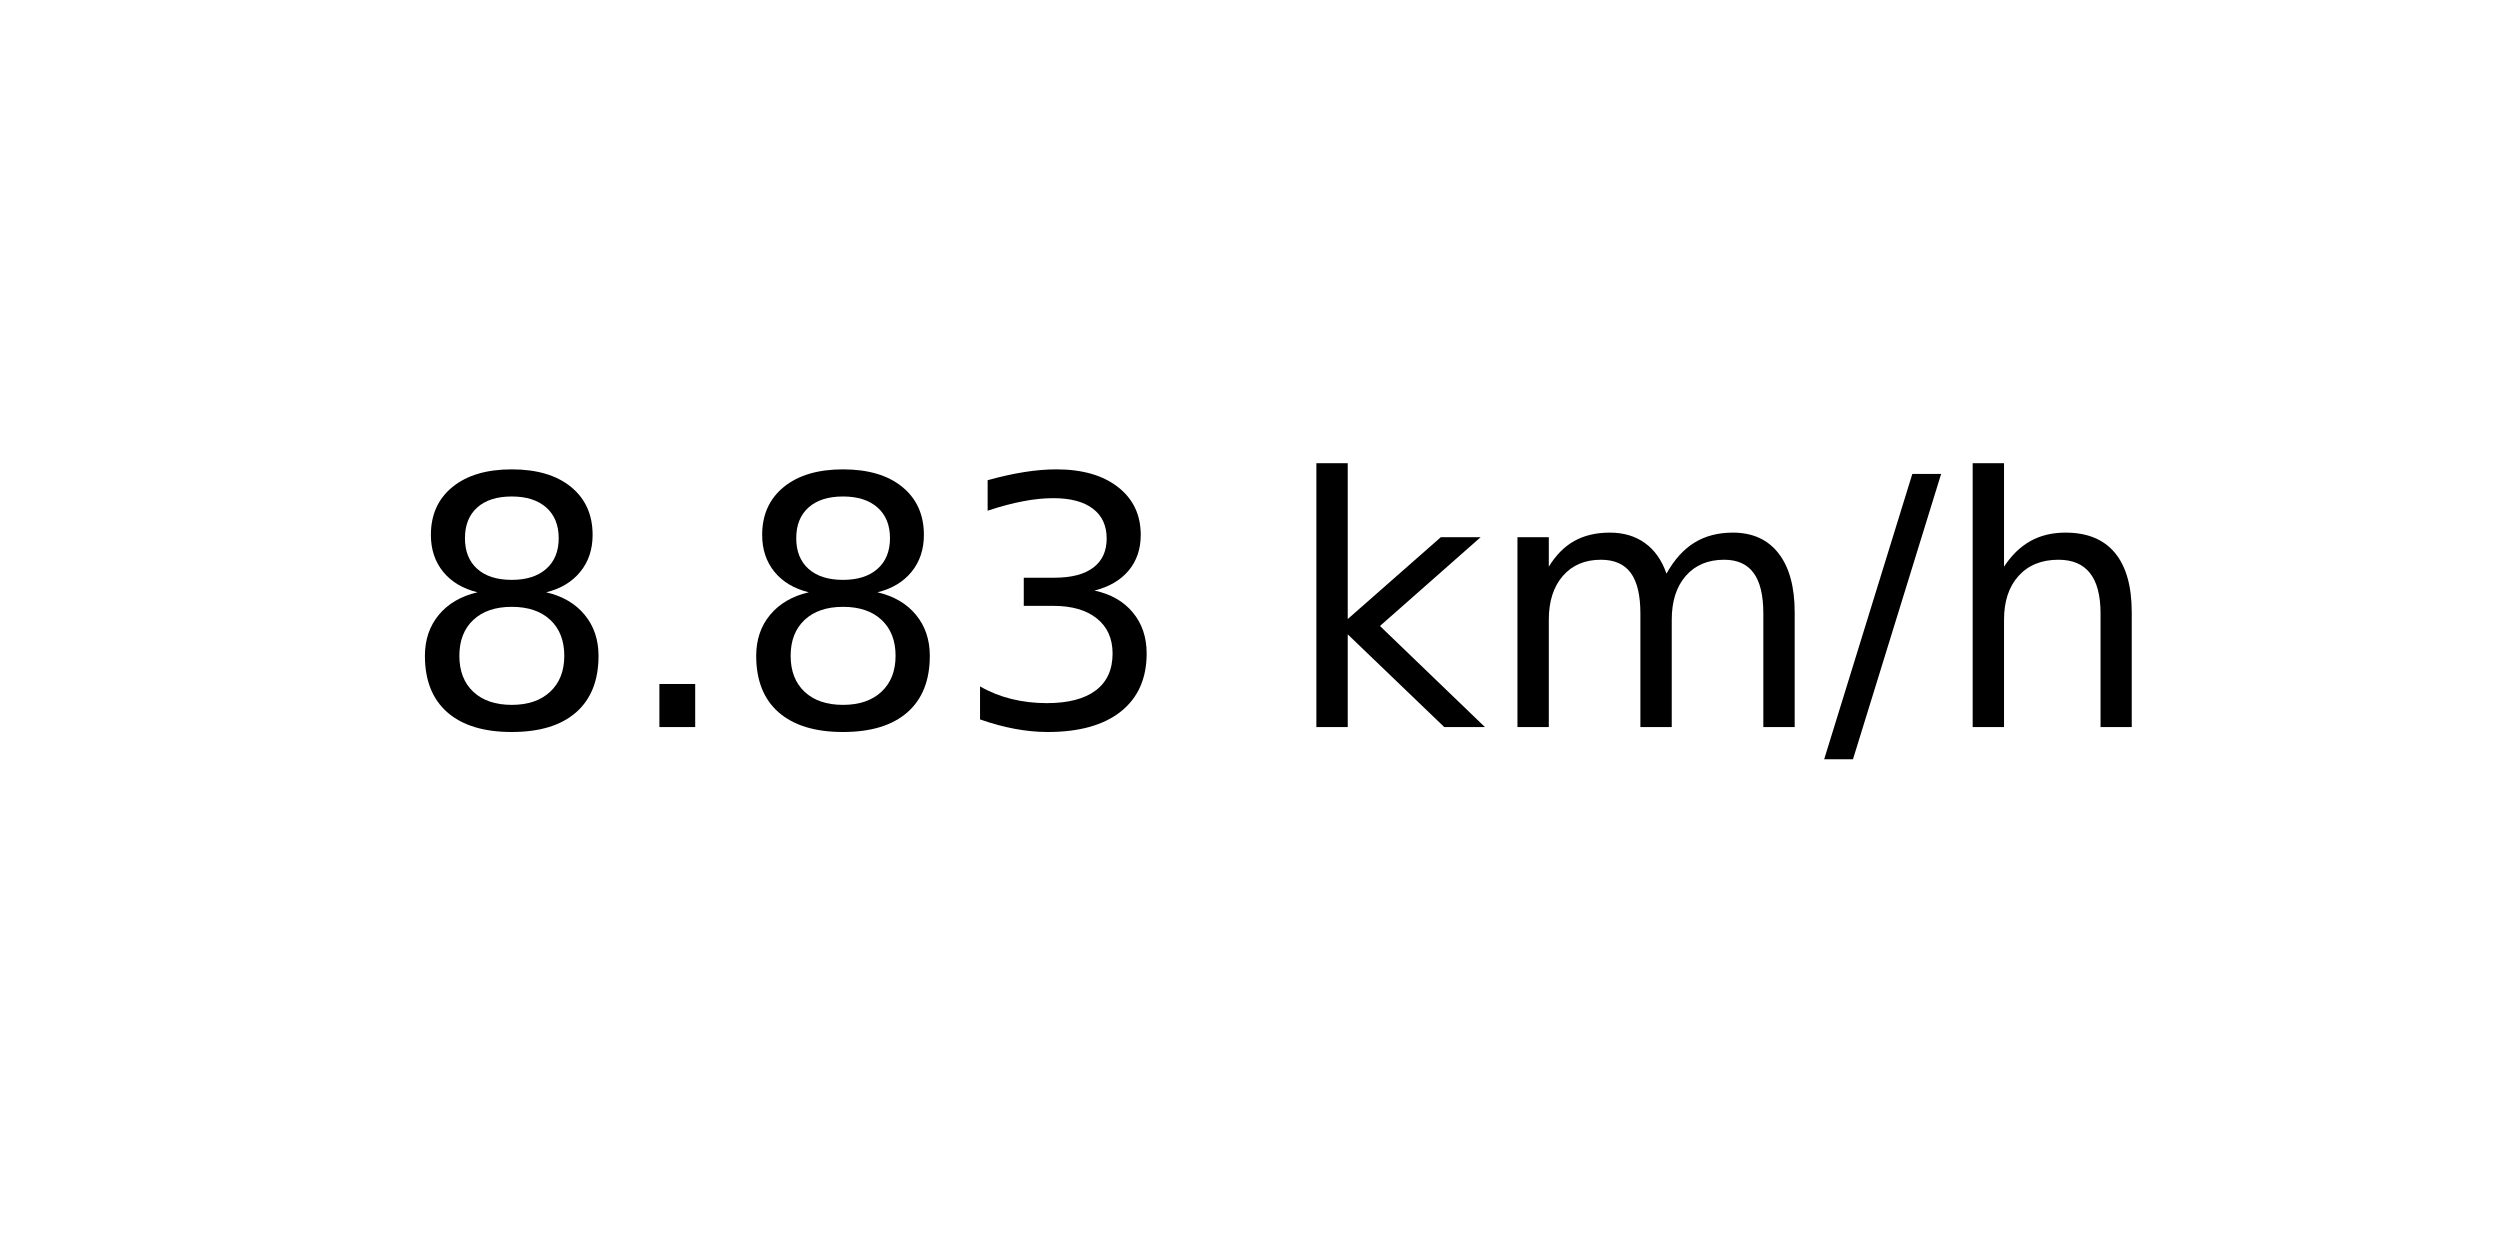
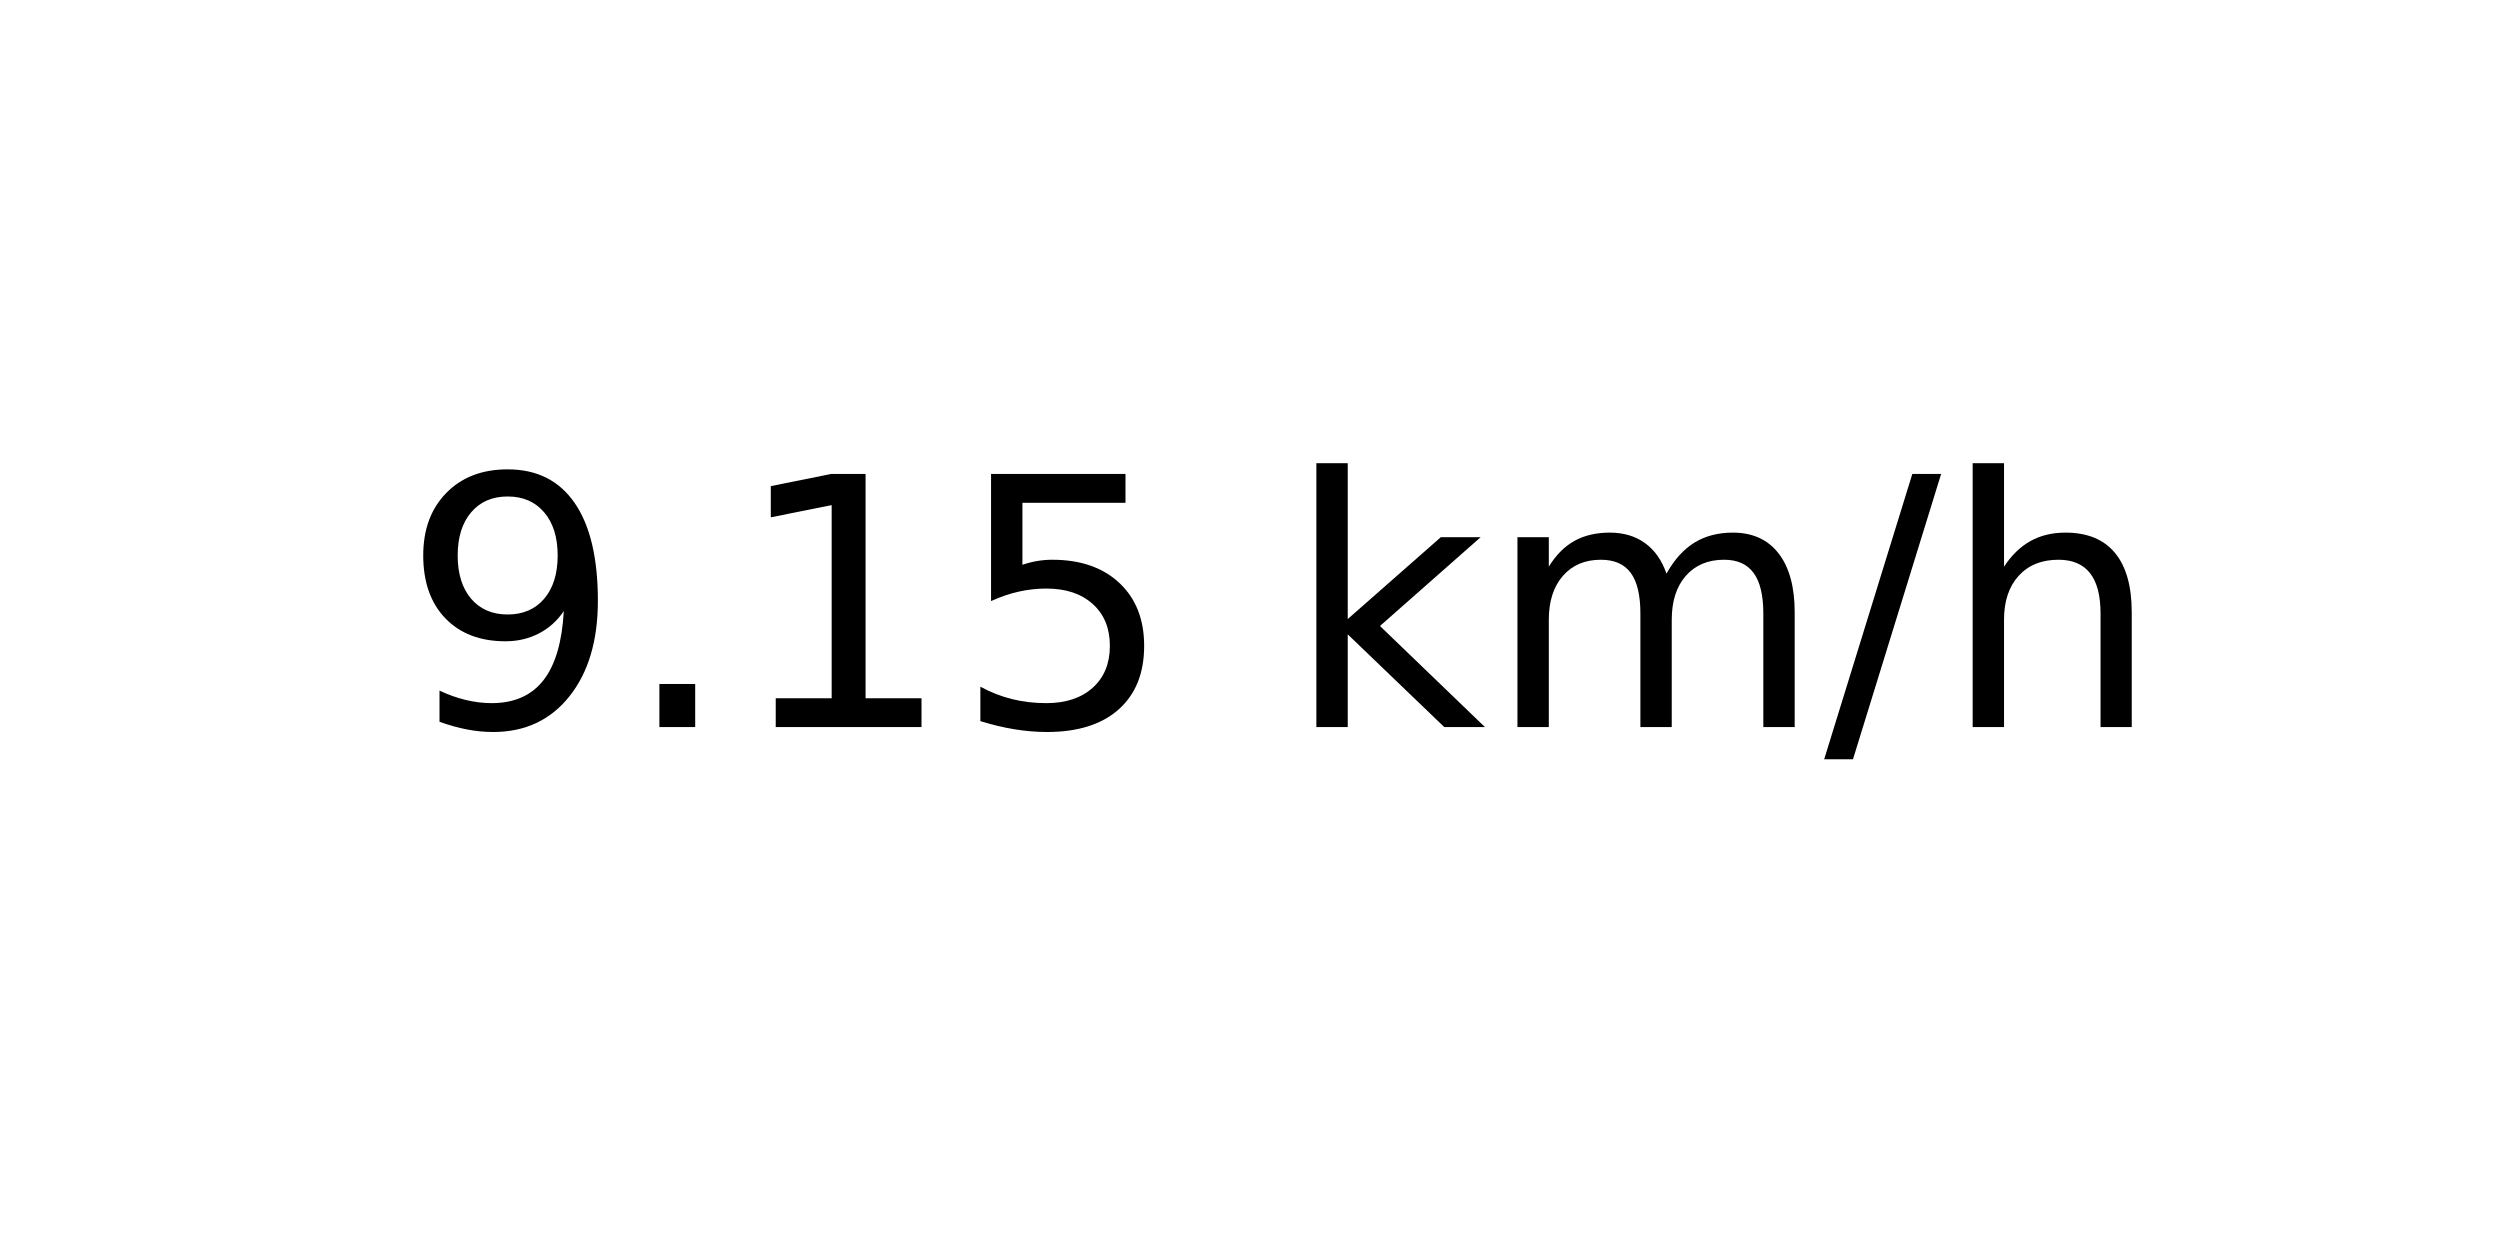
<svg xmlns="http://www.w3.org/2000/svg" xmlns:xlink="http://www.w3.org/1999/xlink" width="72pt" height="36pt" viewBox="0 0 72 36" version="1.1">
  <defs>
    <style type="text/css">*{stroke-linejoin: round; stroke-linecap: butt}</style>
  </defs>
  <g id="figure_1">
    <g id="axes_1">
      <g id="text_1">
        <g transform="translate(11.55937 20.93937) scale(0.1 -0.1)">
          <defs>
-             <path id="DejaVuSans-38" d="M 2034 2216  Q 1584 2216 1326 1975  Q 1069 1734 1069 1313  Q 1069 891 1326 650  Q 1584 409 2034 409  Q 2484 409 2743 651  Q 3003 894 3003 1313  Q 3003 1734 2745 1975  Q 2488 2216 2034 2216  z M 1403 2484  Q 997 2584 770 2862  Q 544 3141 544 3541  Q 544 4100 942 4425  Q 1341 4750 2034 4750  Q 2731 4750 3128 4425  Q 3525 4100 3525 3541  Q 3525 3141 3298 2862  Q 3072 2584 2669 2484  Q 3125 2378 3379 2068  Q 3634 1759 3634 1313  Q 3634 634 3220 271  Q 2806 -91 2034 -91  Q 1263 -91 848 271  Q 434 634 434 1313  Q 434 1759 690 2068  Q 947 2378 1403 2484  z M 1172 3481  Q 1172 3119 1398 2916  Q 1625 2713 2034 2713  Q 2441 2713 2670 2916  Q 2900 3119 2900 3481  Q 2900 3844 2670 4047  Q 2441 4250 2034 4250  Q 1625 4250 1398 4047  Q 1172 3844 1172 3481  z " transform="scale(0.015625)" />
+             <path id="DejaVuSans-39" d="M 703 97  L 703 672  Q 941 559 1184 500  Q 1428 441 1663 441  Q 2288 441 2617 861  Q 2947 1281 2994 2138  Q 2813 1869 2534 1725  Q 2256 1581 1919 1581  Q 1219 1581 811 2004  Q 403 2428 403 3163  Q 403 3881 828 4315  Q 1253 4750 1959 4750  Q 2769 4750 3195 4129  Q 3622 3509 3622 2328  Q 3622 1225 3098 567  Q 2575 -91 1691 -91  Q 1453 -91 1209 -44  Q 966 3 703 97  z M 1959 2075  Q 2384 2075 2632 2365  Q 2881 2656 2881 3163  Q 2881 3666 2632 3958  Q 2384 4250 1959 4250  Q 1534 4250 1286 3958  Q 1038 3666 1038 3163  Q 1038 2656 1286 2365  Q 1534 2075 1959 2075  z " transform="scale(0.015625)" />
            <path id="DejaVuSans-2e" d="M 684 794  L 1344 794  L 1344 0  L 684 0  L 684 794  z " transform="scale(0.015625)" />
-             <path id="DejaVuSans-33" d="M 2597 2516  Q 3050 2419 3304 2112  Q 3559 1806 3559 1356  Q 3559 666 3084 287  Q 2609 -91 1734 -91  Q 1441 -91 1130 -33  Q 819 25 488 141  L 488 750  Q 750 597 1062 519  Q 1375 441 1716 441  Q 2309 441 2620 675  Q 2931 909 2931 1356  Q 2931 1769 2642 2001  Q 2353 2234 1838 2234  L 1294 2234  L 1294 2753  L 1863 2753  Q 2328 2753 2575 2939  Q 2822 3125 2822 3475  Q 2822 3834 2567 4026  Q 2313 4219 1838 4219  Q 1578 4219 1281 4162  Q 984 4106 628 3988  L 628 4550  Q 988 4650 1302 4700  Q 1616 4750 1894 4750  Q 2613 4750 3031 4423  Q 3450 4097 3450 3541  Q 3450 3153 3228 2886  Q 3006 2619 2597 2516  z " transform="scale(0.015625)" />
+             <path id="DejaVuSans-31" d="M 794 531  L 1825 531  L 1825 4091  L 703 3866  L 703 4441  L 1819 4666  L 2450 4666  L 2450 531  L 3481 531  L 3481 0  L 794 0  L 794 531  z " transform="scale(0.015625)" />
+             <path id="DejaVuSans-35" d="M 691 4666  L 3169 4666  L 3169 4134  L 1269 4134  L 1269 2991  Q 1406 3038 1543 3061  Q 1681 3084 1819 3084  Q 2600 3084 3056 2656  Q 3513 2228 3513 1497  Q 3513 744 3044 326  Q 2575 -91 1722 -91  Q 1428 -91 1123 -41  Q 819 9 494 109  L 494 744  Q 775 591 1075 516  Q 1375 441 1709 441  Q 2250 441 2565 725  Q 2881 1009 2881 1497  Q 2881 1984 2565 2268  Q 2250 2553 1709 2553  Q 1456 2553 1204 2497  Q 953 2441 691 2322  L 691 4666  z " transform="scale(0.015625)" />
            <path id="DejaVuSans-20" transform="scale(0.015625)" />
            <path id="DejaVuSans-6b" d="M 581 4863  L 1159 4863  L 1159 1991  L 2875 3500  L 3609 3500  L 1753 1863  L 3688 0  L 2938 0  L 1159 1709  L 1159 0  L 581 0  L 581 4863  z " transform="scale(0.015625)" />
            <path id="DejaVuSans-6d" d="M 3328 2828  Q 3544 3216 3844 3400  Q 4144 3584 4550 3584  Q 5097 3584 5394 3201  Q 5691 2819 5691 2113  L 5691 0  L 5113 0  L 5113 2094  Q 5113 2597 4934 2840  Q 4756 3084 4391 3084  Q 3944 3084 3684 2787  Q 3425 2491 3425 1978  L 3425 0  L 2847 0  L 2847 2094  Q 2847 2600 2669 2842  Q 2491 3084 2119 3084  Q 1678 3084 1418 2786  Q 1159 2488 1159 1978  L 1159 0  L 581 0  L 581 3500  L 1159 3500  L 1159 2956  Q 1356 3278 1631 3431  Q 1906 3584 2284 3584  Q 2666 3584 2933 3390  Q 3200 3197 3328 2828  z " transform="scale(0.015625)" />
            <path id="DejaVuSans-2f" d="M 1625 4666  L 2156 4666  L 531 -594  L 0 -594  L 1625 4666  z " transform="scale(0.015625)" />
            <path id="DejaVuSans-68" d="M 3513 2113  L 3513 0  L 2938 0  L 2938 2094  Q 2938 2591 2744 2837  Q 2550 3084 2163 3084  Q 1697 3084 1428 2787  Q 1159 2491 1159 1978  L 1159 0  L 581 0  L 581 4863  L 1159 4863  L 1159 2956  Q 1366 3272 1645 3428  Q 1925 3584 2291 3584  Q 2894 3584 3203 3211  Q 3513 2838 3513 2113  z " transform="scale(0.015625)" />
          </defs>
-           <use xlink:href="#DejaVuSans-38" />
+           <use xlink:href="#DejaVuSans-39" />
          <use xlink:href="#DejaVuSans-2e" x="63.623" />
-           <use xlink:href="#DejaVuSans-38" x="95.41" />
-           <use xlink:href="#DejaVuSans-33" x="159.033" />
+           <use xlink:href="#DejaVuSans-31" x="95.41" />
+           <use xlink:href="#DejaVuSans-35" x="159.033" />
          <use xlink:href="#DejaVuSans-20" x="222.656" />
          <use xlink:href="#DejaVuSans-6b" x="254.443" />
          <use xlink:href="#DejaVuSans-6d" x="312.354" />
          <use xlink:href="#DejaVuSans-2f" x="409.766" />
          <use xlink:href="#DejaVuSans-68" x="443.457" />
        </g>
      </g>
    </g>
  </g>
</svg>
